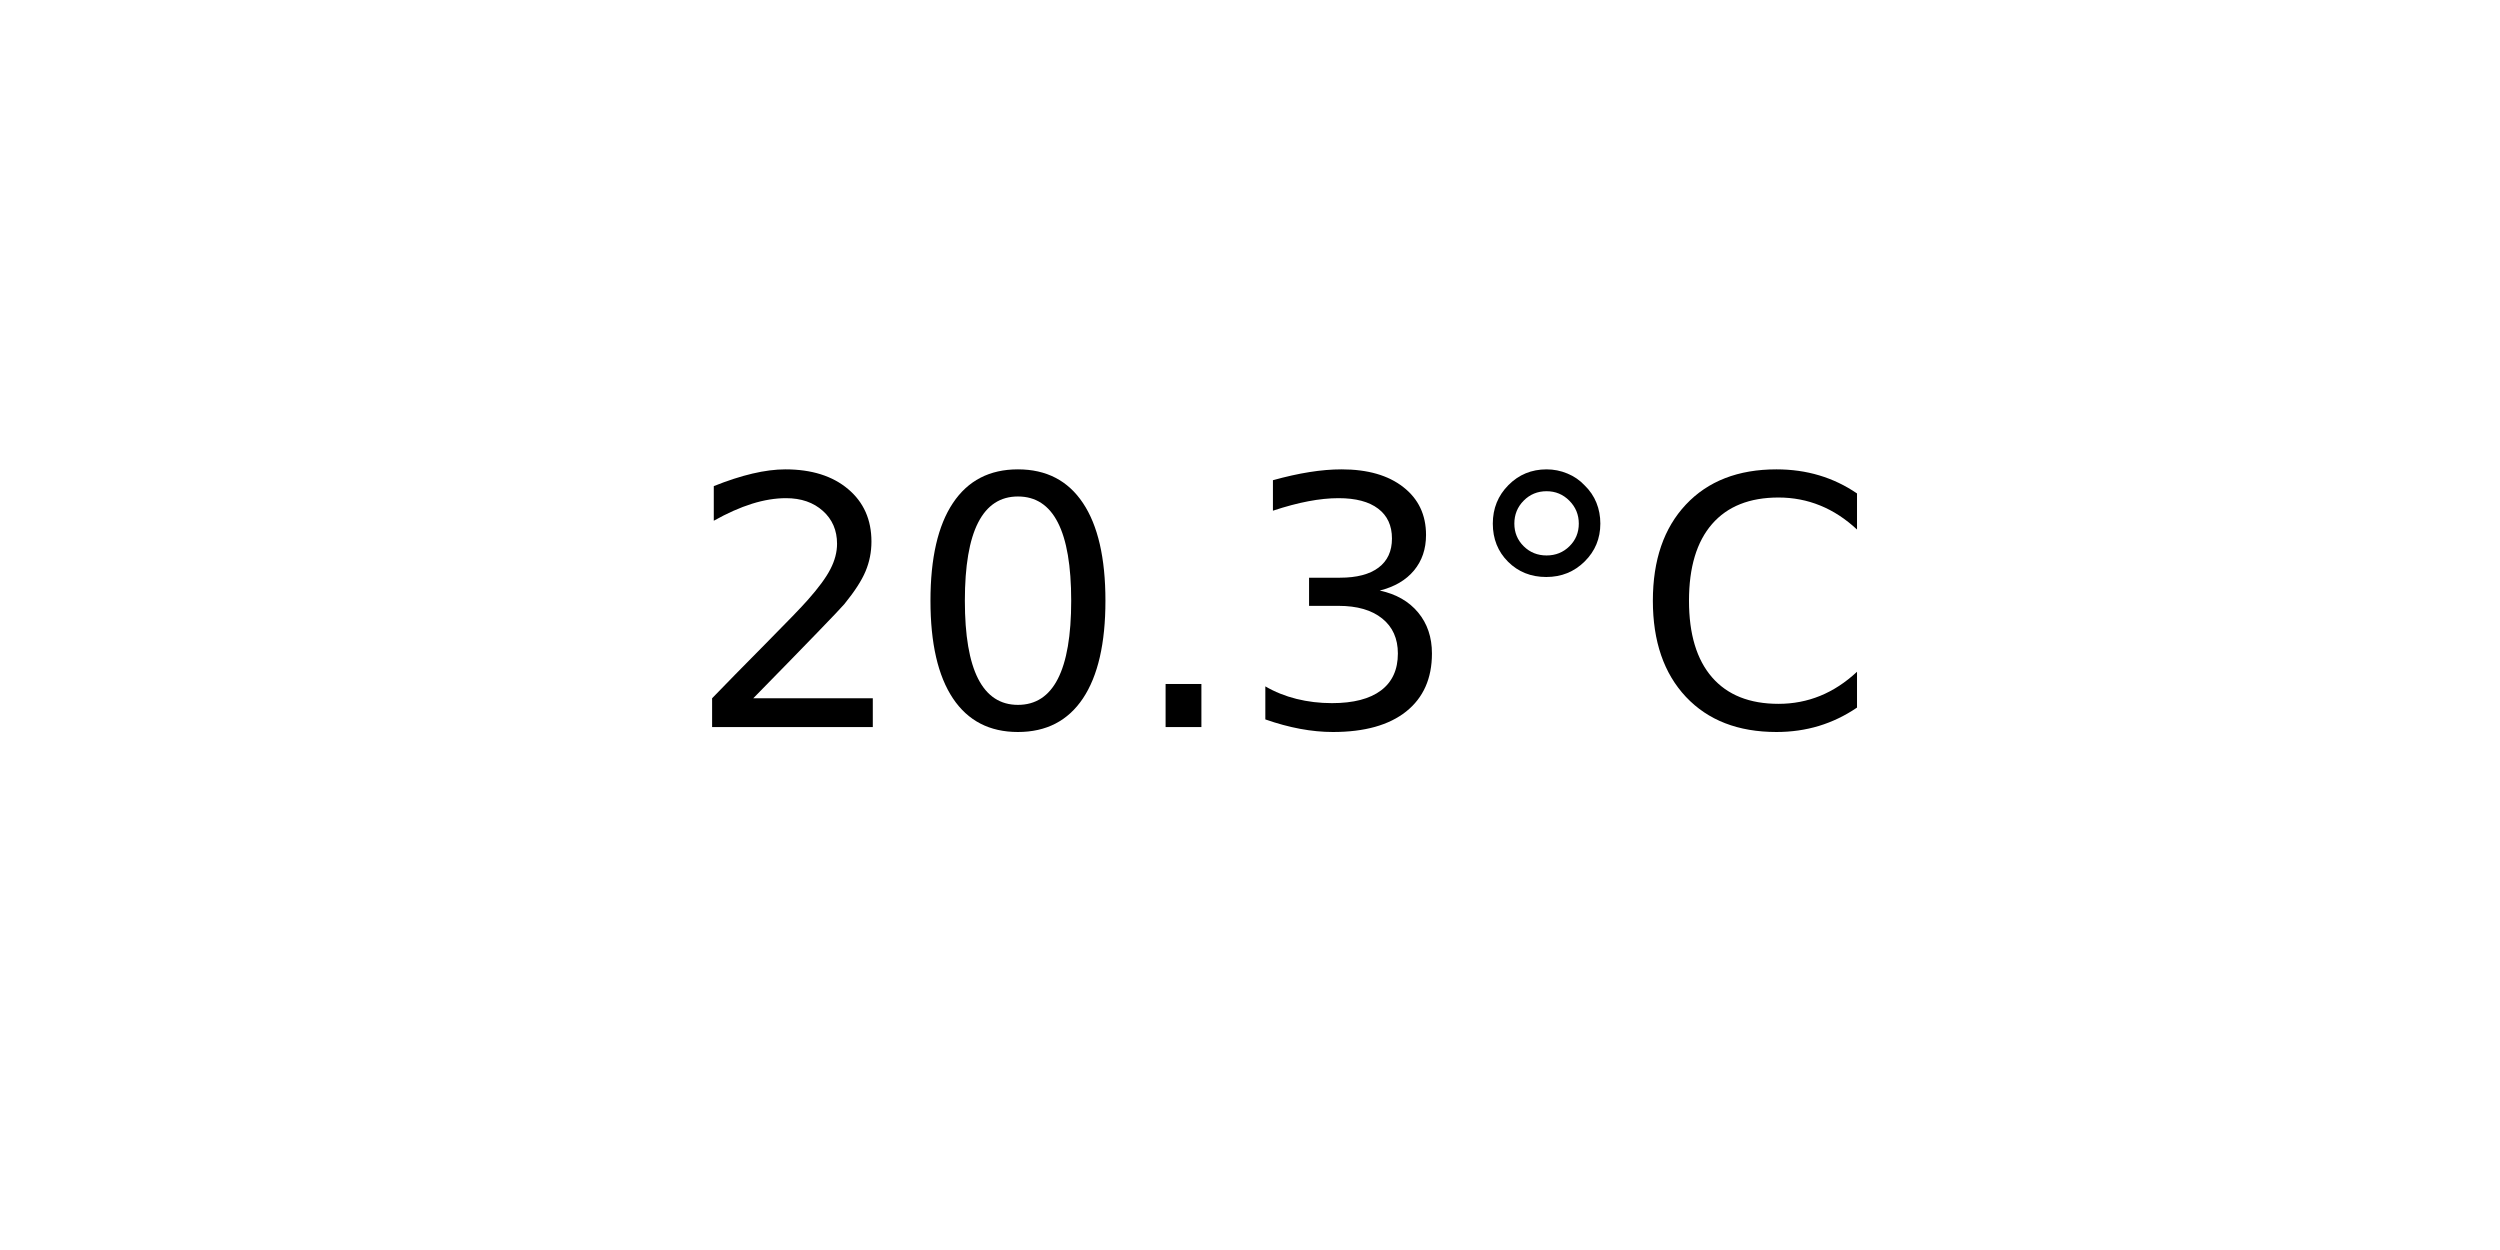
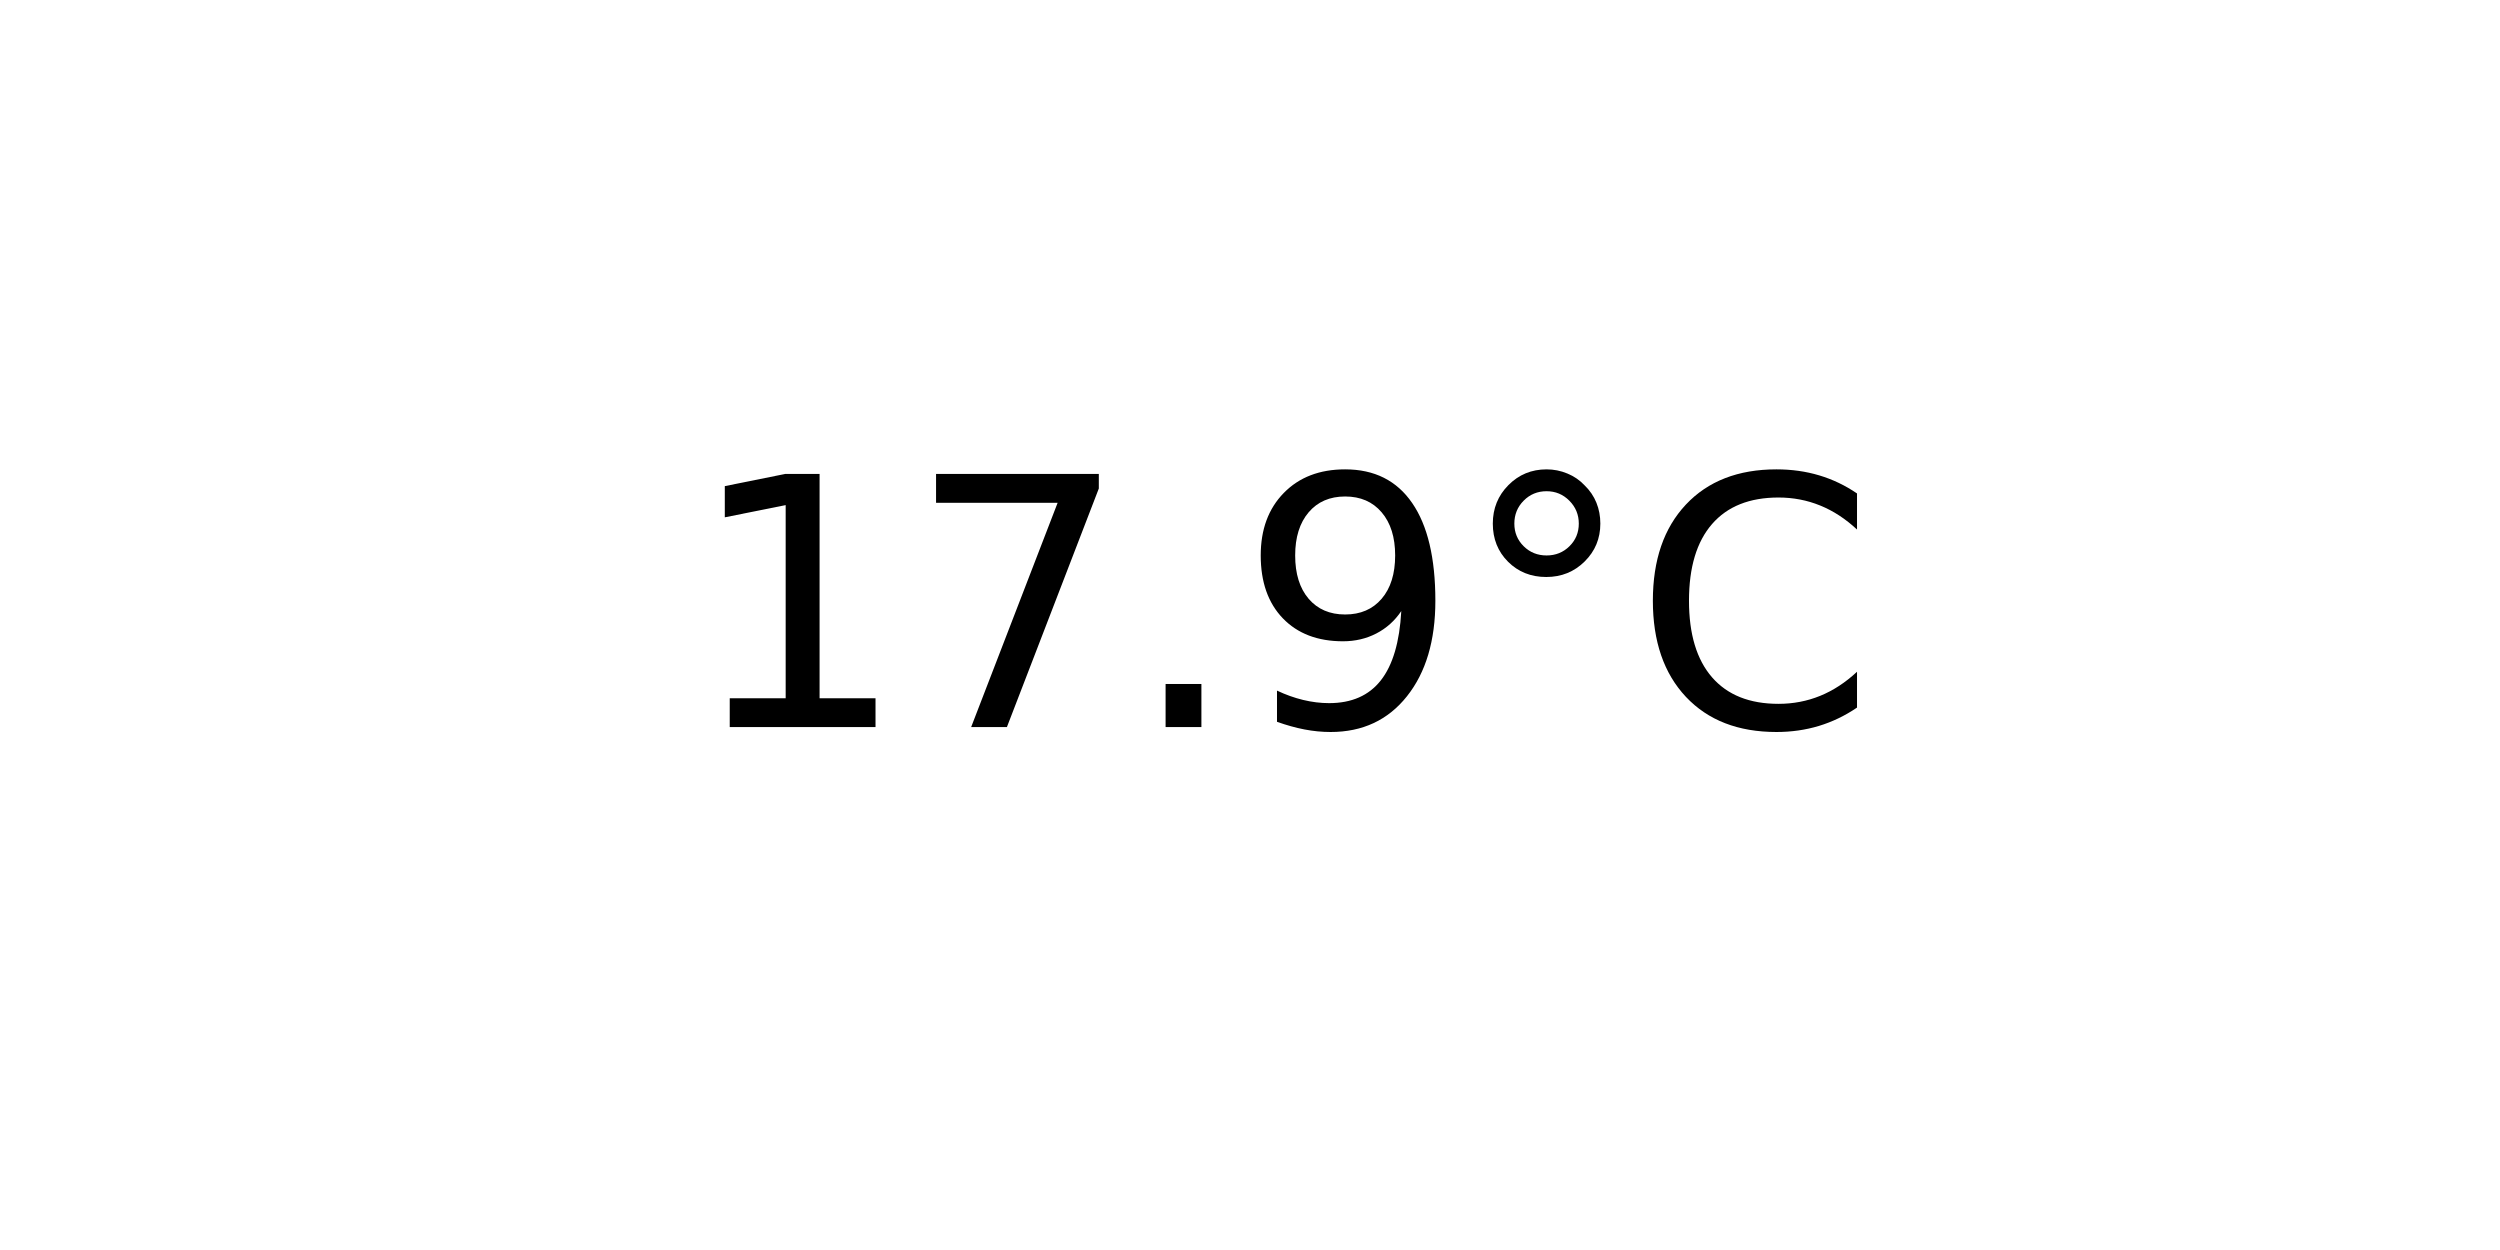
<svg xmlns="http://www.w3.org/2000/svg" xmlns:xlink="http://www.w3.org/1999/xlink" width="72pt" height="36pt" viewBox="0 0 72 36" version="1.1">
  <defs>
    <style type="text/css">*{stroke-linejoin: round; stroke-linecap: butt}</style>
  </defs>
  <g id="figure_1">
    <g id="axes_1">
      <g id="text_1">
        <g transform="translate(19.77578 20.93937) scale(0.1 -0.1)">
          <defs>
-             <path id="DejaVuSans-32" d="M 1228 531  L 3431 531  L 3431 0  L 469 0  L 469 531  Q 828 903 1448 1529  Q 2069 2156 2228 2338  Q 2531 2678 2651 2914  Q 2772 3150 2772 3378  Q 2772 3750 2511 3984  Q 2250 4219 1831 4219  Q 1534 4219 1204 4116  Q 875 4013 500 3803  L 500 4441  Q 881 4594 1212 4672  Q 1544 4750 1819 4750  Q 2544 4750 2975 4387  Q 3406 4025 3406 3419  Q 3406 3131 3298 2873  Q 3191 2616 2906 2266  Q 2828 2175 2409 1742  Q 1991 1309 1228 531  z " transform="scale(0.015625)" />
-             <path id="DejaVuSans-30" d="M 2034 4250  Q 1547 4250 1301 3770  Q 1056 3291 1056 2328  Q 1056 1369 1301 889  Q 1547 409 2034 409  Q 2525 409 2770 889  Q 3016 1369 3016 2328  Q 3016 3291 2770 3770  Q 2525 4250 2034 4250  z M 2034 4750  Q 2819 4750 3233 4129  Q 3647 3509 3647 2328  Q 3647 1150 3233 529  Q 2819 -91 2034 -91  Q 1250 -91 836 529  Q 422 1150 422 2328  Q 422 3509 836 4129  Q 1250 4750 2034 4750  z " transform="scale(0.015625)" />
+             <path id="DejaVuSans-31" d="M 794 531  L 1825 531  L 1825 4091  L 703 3866  L 703 4441  L 1819 4666  L 2450 4666  L 2450 531  L 3481 531  L 3481 0  L 794 0  L 794 531  z " transform="scale(0.015625)" />
+             <path id="DejaVuSans-37" d="M 525 4666  L 3525 4666  L 3525 4397  L 1831 0  L 1172 0  L 2766 4134  L 525 4134  L 525 4666  z " transform="scale(0.015625)" />
            <path id="DejaVuSans-2e" d="M 684 794  L 1344 794  L 1344 0  L 684 0  L 684 794  z " transform="scale(0.015625)" />
-             <path id="DejaVuSans-33" d="M 2597 2516  Q 3050 2419 3304 2112  Q 3559 1806 3559 1356  Q 3559 666 3084 287  Q 2609 -91 1734 -91  Q 1441 -91 1130 -33  Q 819 25 488 141  L 488 750  Q 750 597 1062 519  Q 1375 441 1716 441  Q 2309 441 2620 675  Q 2931 909 2931 1356  Q 2931 1769 2642 2001  Q 2353 2234 1838 2234  L 1294 2234  L 1294 2753  L 1863 2753  Q 2328 2753 2575 2939  Q 2822 3125 2822 3475  Q 2822 3834 2567 4026  Q 2313 4219 1838 4219  Q 1578 4219 1281 4162  Q 984 4106 628 3988  L 628 4550  Q 988 4650 1302 4700  Q 1616 4750 1894 4750  Q 2613 4750 3031 4423  Q 3450 4097 3450 3541  Q 3450 3153 3228 2886  Q 3006 2619 2597 2516  z " transform="scale(0.015625)" />
+             <path id="DejaVuSans-39" d="M 703 97  L 703 672  Q 941 559 1184 500  Q 1428 441 1663 441  Q 2288 441 2617 861  Q 2947 1281 2994 2138  Q 2813 1869 2534 1725  Q 2256 1581 1919 1581  Q 1219 1581 811 2004  Q 403 2428 403 3163  Q 403 3881 828 4315  Q 1253 4750 1959 4750  Q 2769 4750 3195 4129  Q 3622 3509 3622 2328  Q 3622 1225 3098 567  Q 2575 -91 1691 -91  Q 1453 -91 1209 -44  Q 966 3 703 97  z M 1959 2075  Q 2384 2075 2632 2365  Q 2881 2656 2881 3163  Q 2881 3666 2632 3958  Q 2384 4250 1959 4250  Q 1534 4250 1286 3958  Q 1038 3666 1038 3163  Q 1038 2656 1286 2365  Q 1534 2075 1959 2075  z " transform="scale(0.015625)" />
            <path id="DejaVuSans-b0" d="M 1600 4347  Q 1350 4347 1178 4173  Q 1006 4000 1006 3750  Q 1006 3503 1178 3333  Q 1350 3163 1600 3163  Q 1850 3163 2022 3333  Q 2194 3503 2194 3750  Q 2194 3997 2020 4172  Q 1847 4347 1600 4347  z M 1600 4750  Q 1800 4750 1984 4673  Q 2169 4597 2303 4453  Q 2447 4313 2519 4134  Q 2591 3956 2591 3750  Q 2591 3338 2302 3052  Q 2013 2766 1594 2766  Q 1172 2766 890 3047  Q 609 3328 609 3750  Q 609 4169 896 4459  Q 1184 4750 1600 4750  z " transform="scale(0.015625)" />
            <path id="DejaVuSans-43" d="M 4122 4306  L 4122 3641  Q 3803 3938 3442 4084  Q 3081 4231 2675 4231  Q 1875 4231 1450 3742  Q 1025 3253 1025 2328  Q 1025 1406 1450 917  Q 1875 428 2675 428  Q 3081 428 3442 575  Q 3803 722 4122 1019  L 4122 359  Q 3791 134 3420 21  Q 3050 -91 2638 -91  Q 1578 -91 968 557  Q 359 1206 359 2328  Q 359 3453 968 4101  Q 1578 4750 2638 4750  Q 3056 4750 3426 4639  Q 3797 4528 4122 4306  z " transform="scale(0.015625)" />
          </defs>
-           <use xlink:href="#DejaVuSans-32" />
-           <use xlink:href="#DejaVuSans-30" x="63.623" />
+           <use xlink:href="#DejaVuSans-31" />
+           <use xlink:href="#DejaVuSans-37" x="63.623" />
          <use xlink:href="#DejaVuSans-2e" x="127.246" />
-           <use xlink:href="#DejaVuSans-33" x="159.033" />
+           <use xlink:href="#DejaVuSans-39" x="159.033" />
          <use xlink:href="#DejaVuSans-b0" x="222.656" />
          <use xlink:href="#DejaVuSans-43" x="272.656" />
        </g>
      </g>
    </g>
  </g>
</svg>
